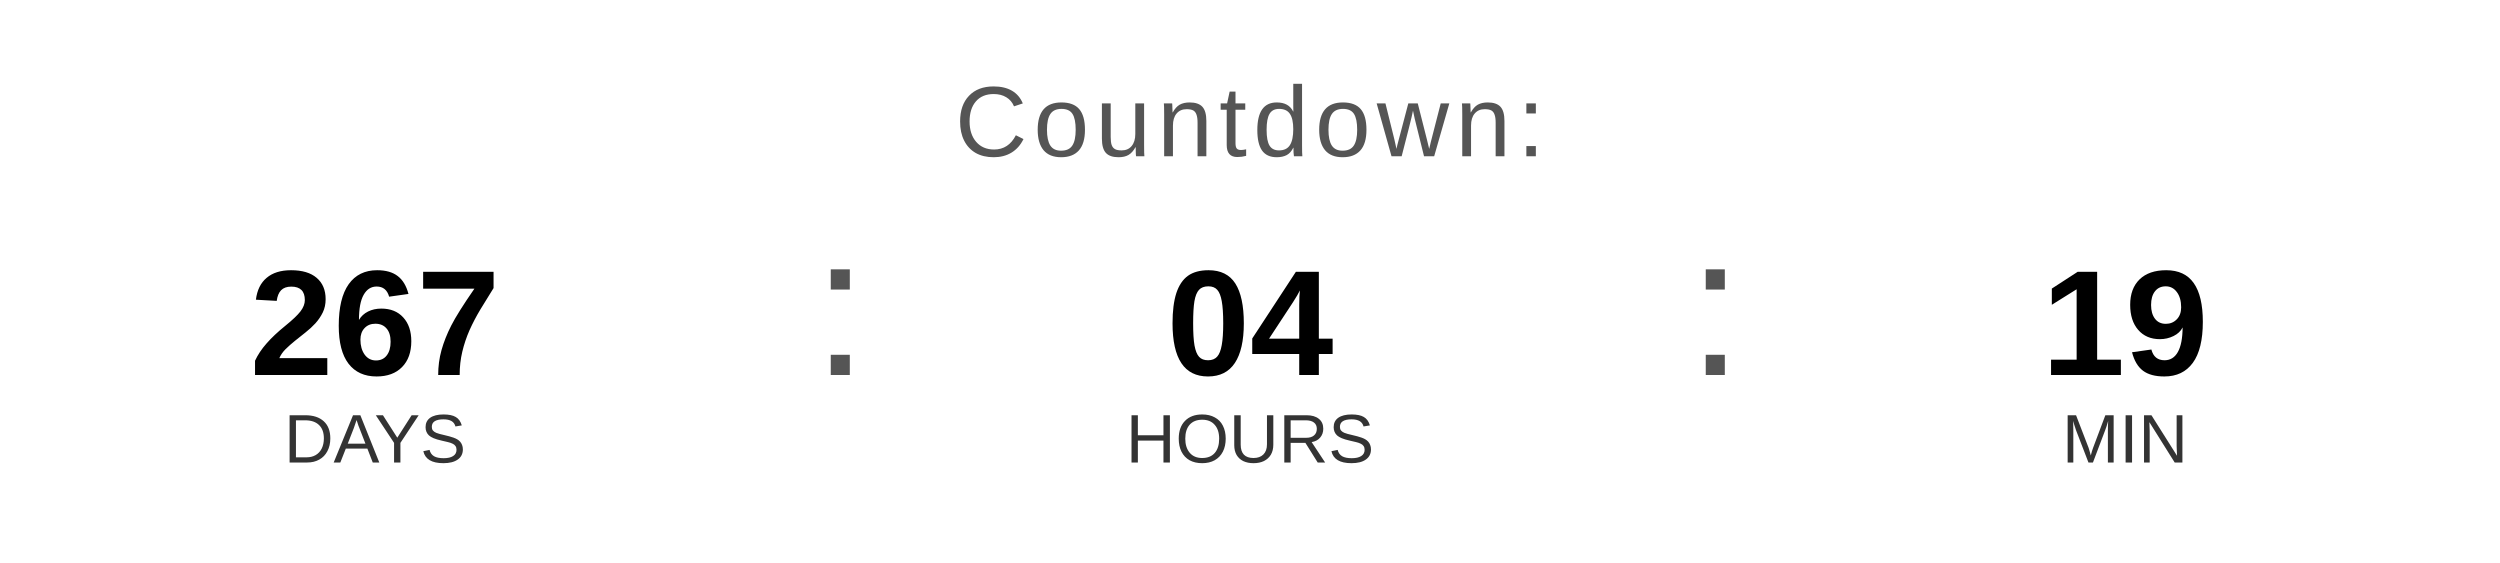
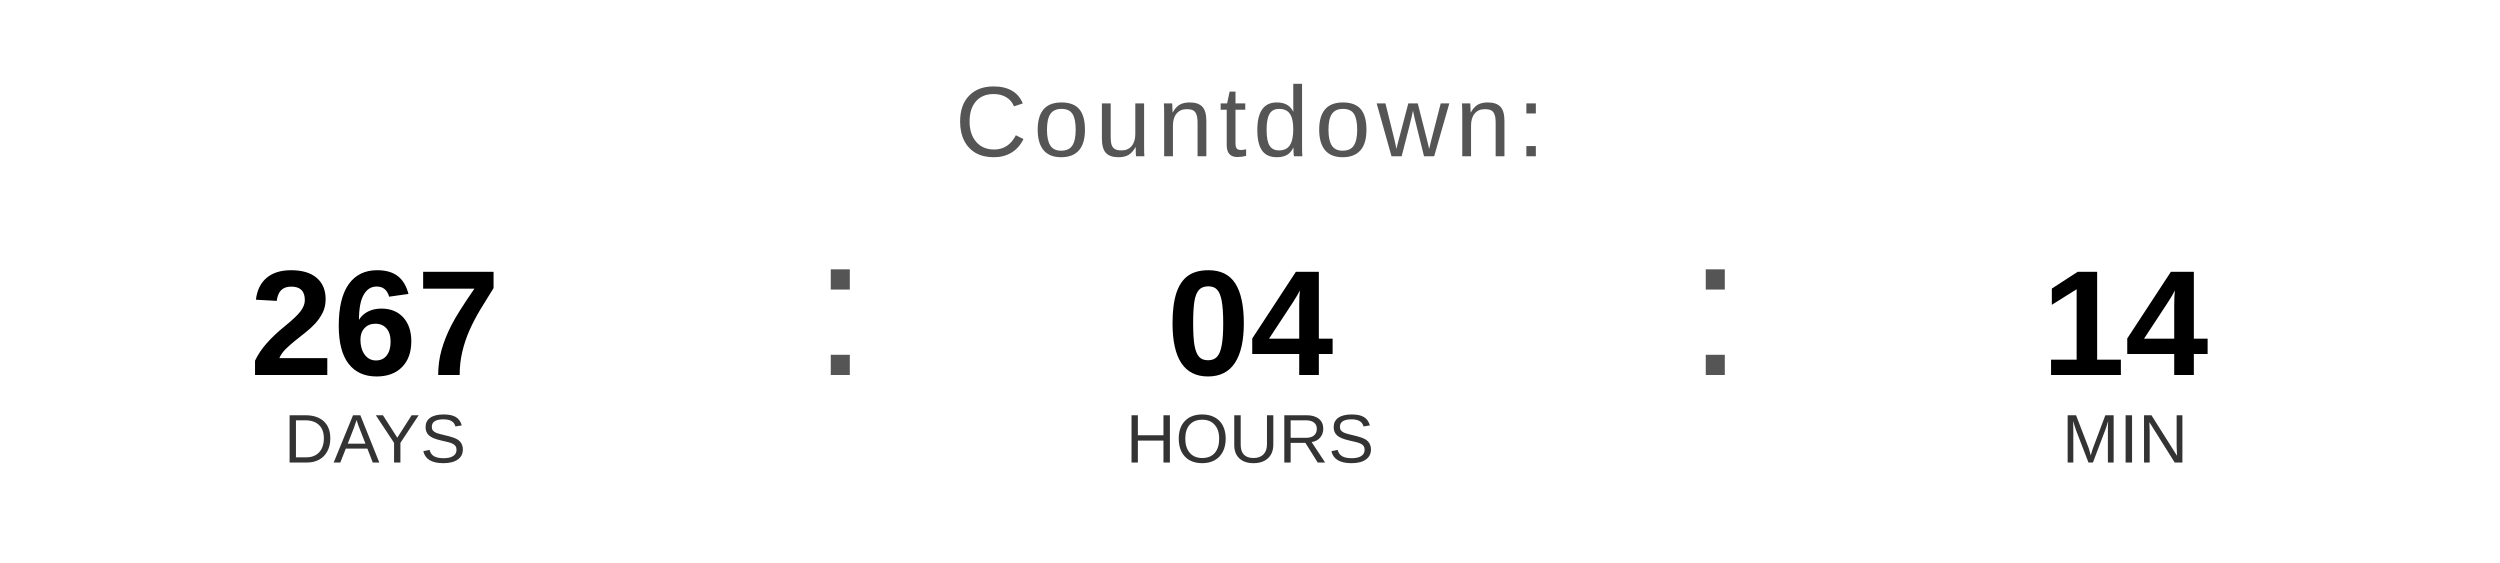
<svg xmlns="http://www.w3.org/2000/svg" width="400" height="90" viewBox="0 0 400 90">
  <text x="200" y="25" font-family="Arial, Helvetica, sans-serif" font-size="16" fill="#555555" text-anchor="middle" letter-spacing="1">
    Countdown:
  </text>
  <text x="60" y="60" font-family="Arial, Helvetica, sans-serif" font-size="24" font-weight="bold" fill="#000000" text-anchor="middle">267</text>
  <text x="60" y="74" font-family="Arial, Helvetica, sans-serif" font-size="11" fill="#333333" text-anchor="middle">DAYS</text>
  <text x="130" y="60" font-family="Arial, sans-serif" font-size="32" fill="#555555">:</text>
  <text x="200" y="60" font-family="Arial, Helvetica, sans-serif" font-size="24" font-weight="bold" fill="#000000" text-anchor="middle">04</text>
  <text x="200" y="74" font-family="Arial, Helvetica, sans-serif" font-size="11" fill="#333333" text-anchor="middle">HOURS</text>
  <text x="270" y="60" font-family="Arial, sans-serif" font-size="32" fill="#555555">:</text>
-   <text x="340" y="60" font-family="Arial, Helvetica, sans-serif" font-size="24" font-weight="bold" fill="#000000" text-anchor="middle">19</text>
+   <text x="340" y="60" font-family="Arial, Helvetica, sans-serif" font-size="24" font-weight="bold" fill="#000000" text-anchor="middle">14</text>
  <text x="340" y="74" font-family="Arial, Helvetica, sans-serif" font-size="11" fill="#333333" text-anchor="middle">MIN</text>
</svg>
